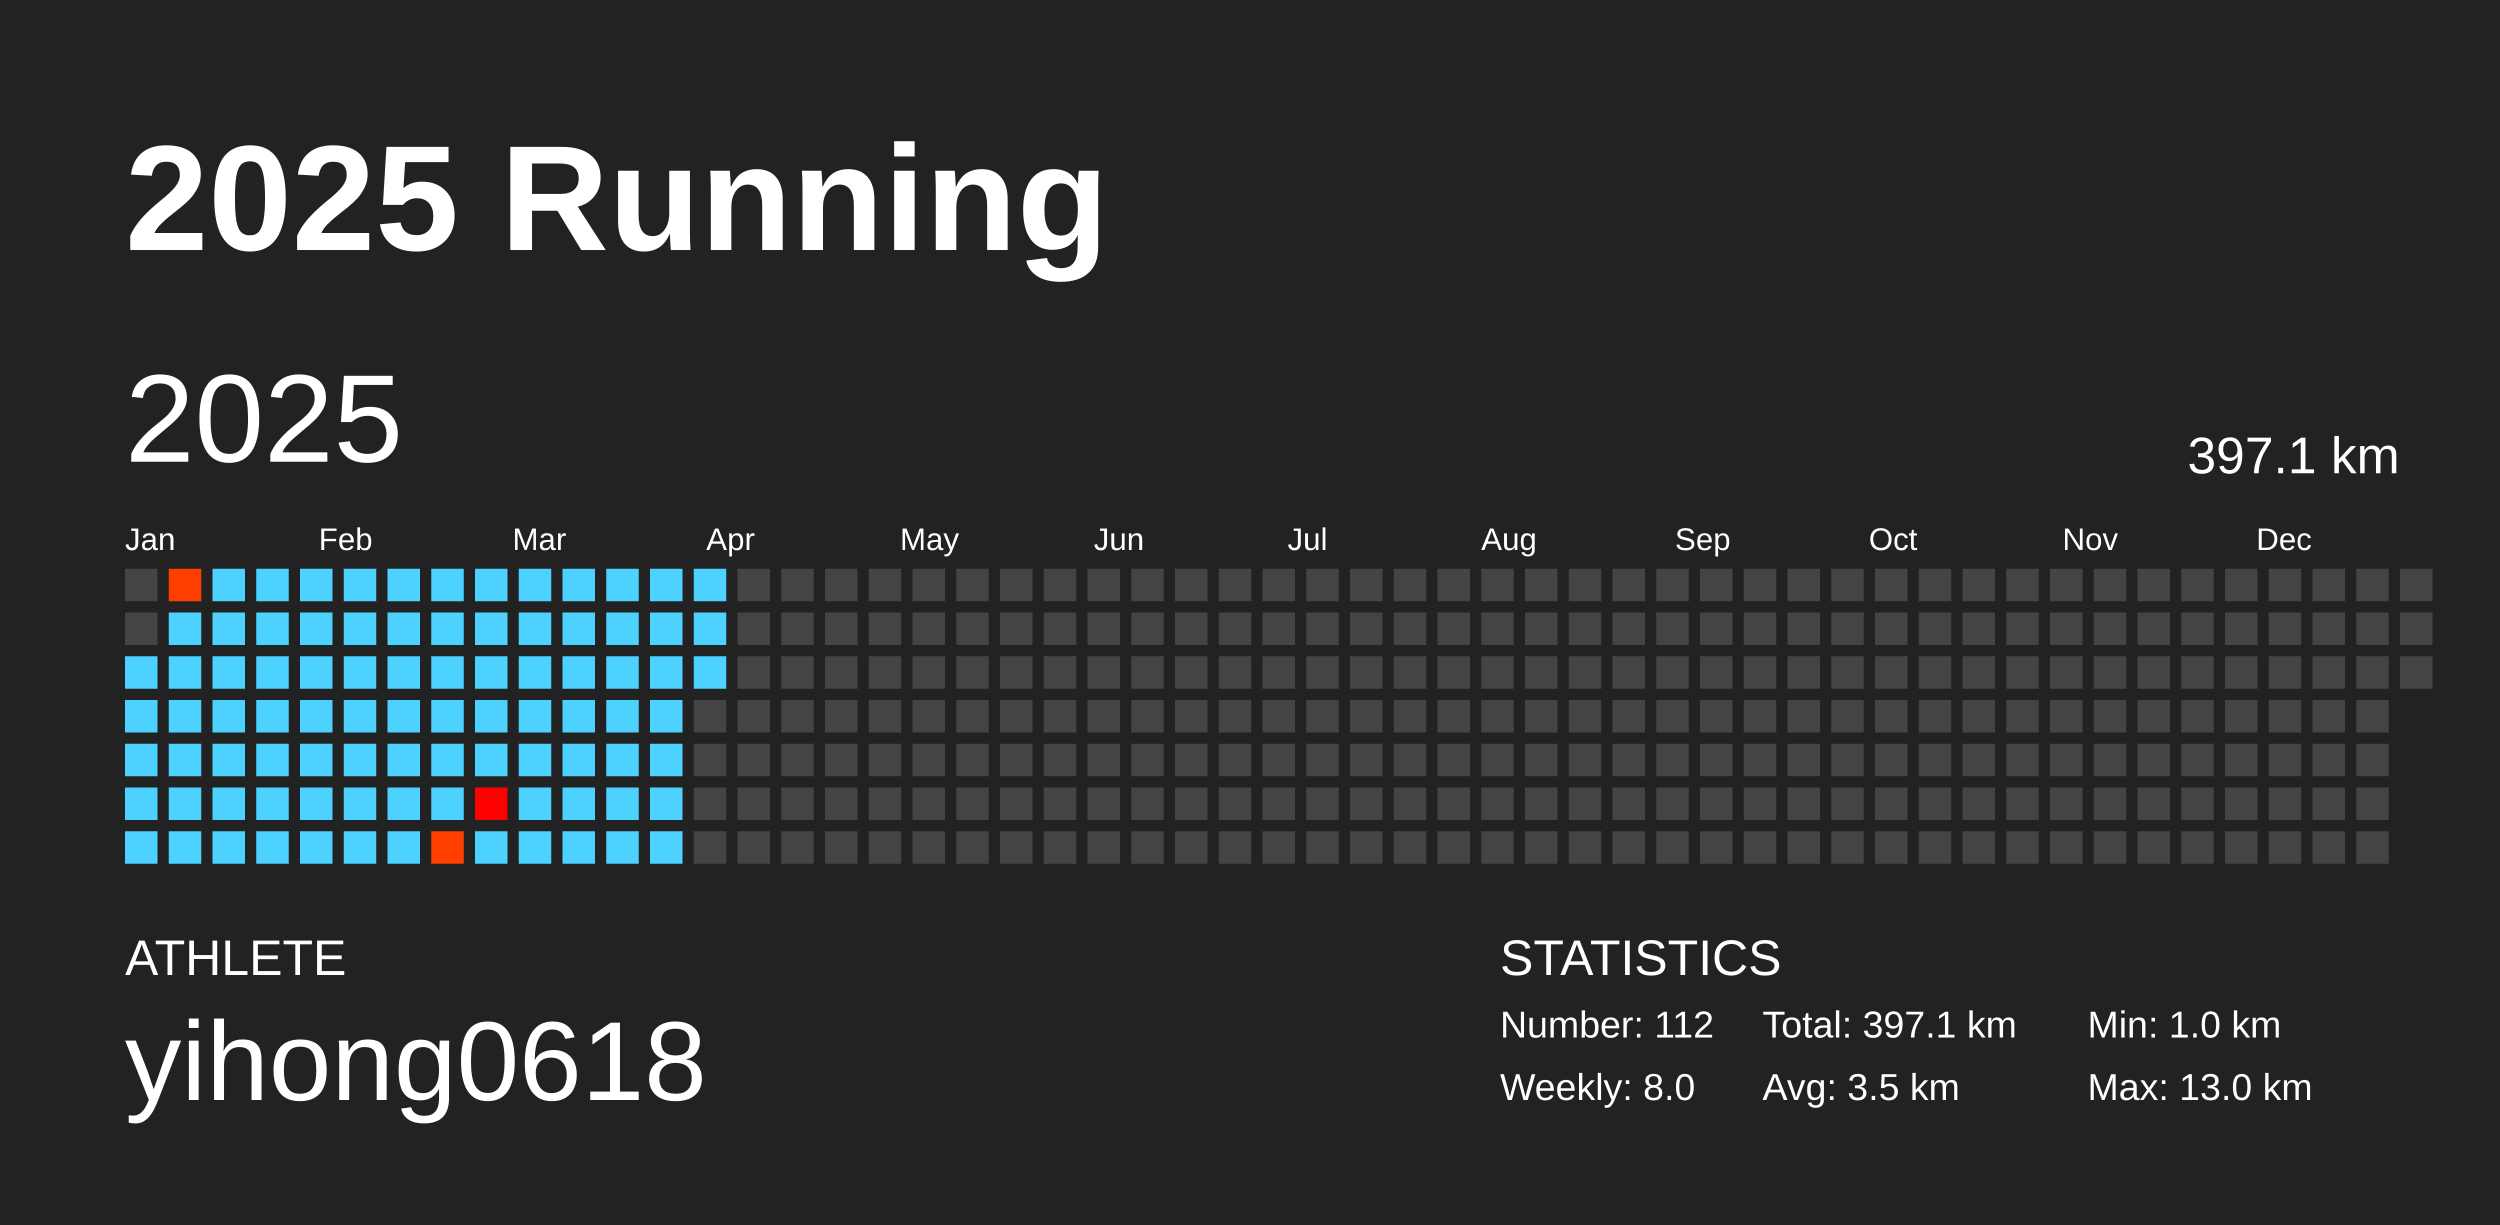
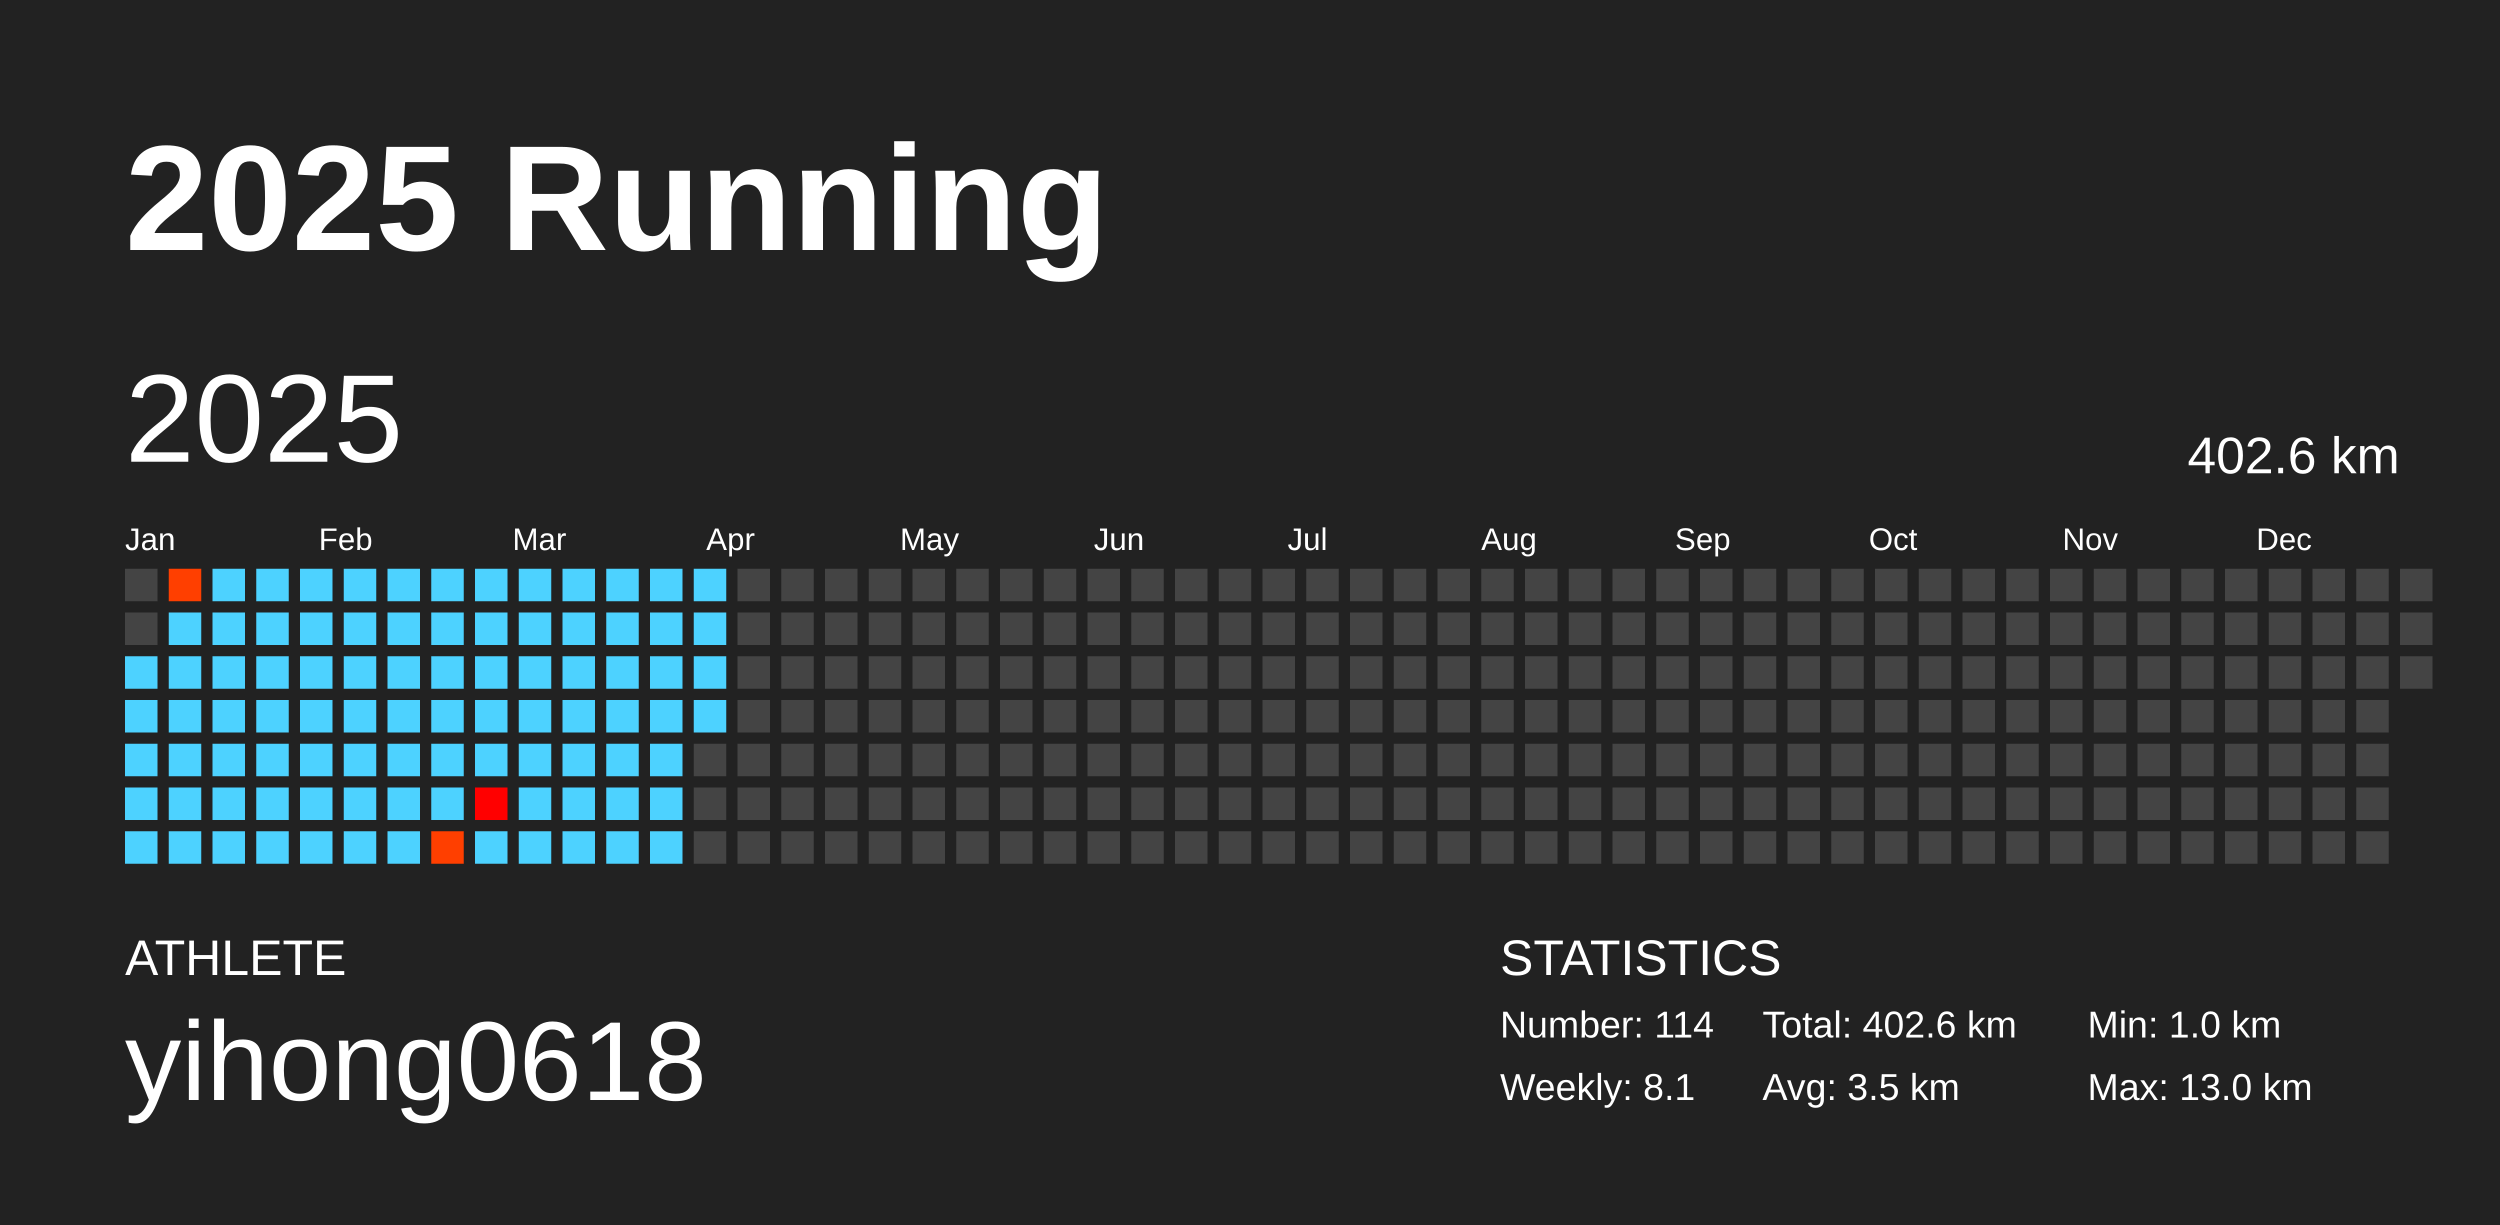
<svg xmlns="http://www.w3.org/2000/svg" baseProfile="full" height="98mm" version="1.1" viewBox="0,0,200,98" width="200mm">
  <defs />
  <rect fill="#222222" height="98" width="200" x="0" y="0" />
  <text fill="#FFFFFF" style="font-size:12px; font-family:Arial; font-weight:bold;" x="10" y="20">2025 Running</text>
  <text fill="#FFFFFF" style="font-size:4px; font-family:Arial" x="10" y="78">ATHLETE</text>
  <text fill="#FFFFFF" style="font-size:9px; font-family:Arial" x="10" y="88">yihong0618</text>
  <text fill="#FFFFFF" style="font-size:4px; font-family:Arial" x="120" y="78">STATISTICS</text>
-   <text fill="#FFFFFF" style="font-size:3px; font-family:Arial" x="120" y="83">Number: 112</text>
-   <text fill="#FFFFFF" style="font-size:3px; font-family:Arial" x="120" y="88">Weekly: 8.0</text>
-   <text fill="#FFFFFF" style="font-size:3px; font-family:Arial" x="141" y="83">Total: 397.1 km</text>
+   <text fill="#FFFFFF" style="font-size:3px; font-family:Arial" x="120" y="83">Number: 114</text>
+   <text fill="#FFFFFF" style="font-size:3px; font-family:Arial" x="120" y="88">Weekly: 8.1</text>
+   <text fill="#FFFFFF" style="font-size:3px; font-family:Arial" x="141" y="83">Total: 402.6 km</text>
  <text fill="#FFFFFF" style="font-size:3px; font-family:Arial" x="141" y="88">Avg: 3.5 km</text>
  <text fill="#FFFFFF" style="font-size:3px; font-family:Arial" x="167" y="83">Min: 1.0 km</text>
  <text fill="#FFFFFF" style="font-size:3px; font-family:Arial" x="167" y="88">Max: 13.0 km</text>
  <text dominant-baseline="hanging" fill="#FFFFFF" style="font-size:10.0px; font-family:Arial;" x="10" y="30">2025</text>
-   <text dominant-baseline="hanging" fill="#FFFFFF" style="font-size:4.125px; font-family:Arial;" x="175" y="35">397.1 km</text>
+   <text dominant-baseline="hanging" fill="#FFFFFF" style="font-size:4.125px; font-family:Arial;" x="175" y="35">402.6 km</text>
  <text fill="#FFFFFF" style="font-size:2.5px; font-family:Arial" x="10.0" y="44">Jan</text>
  <text fill="#FFFFFF" style="font-size:2.5px; font-family:Arial" x="25.5" y="44">Feb</text>
  <text fill="#FFFFFF" style="font-size:2.5px; font-family:Arial" x="41.0" y="44">Mar</text>
  <text fill="#FFFFFF" style="font-size:2.5px; font-family:Arial" x="56.5" y="44">Apr</text>
  <text fill="#FFFFFF" style="font-size:2.5px; font-family:Arial" x="72.0" y="44">May</text>
  <text fill="#FFFFFF" style="font-size:2.5px; font-family:Arial" x="87.5" y="44">Jun</text>
  <text fill="#FFFFFF" style="font-size:2.5px; font-family:Arial" x="103.0" y="44">Jul</text>
  <text fill="#FFFFFF" style="font-size:2.5px; font-family:Arial" x="118.5" y="44">Aug</text>
  <text fill="#FFFFFF" style="font-size:2.5px; font-family:Arial" x="134.0" y="44">Sep</text>
  <text fill="#FFFFFF" style="font-size:2.5px; font-family:Arial" x="149.5" y="44">Oct</text>
  <text fill="#FFFFFF" style="font-size:2.5px; font-family:Arial" x="165.0" y="44">Nov</text>
  <text fill="#FFFFFF" style="font-size:2.5px; font-family:Arial" x="180.5" y="44">Dec</text>
  <rect fill="#444444" height="2.6" width="2.6" x="10.0" y="45.5" />
  <rect fill="#444444" height="2.6" width="2.6" x="10.0" y="49.0" />
  <rect fill="#4dd2ff" height="2.6" width="2.6" x="10.0" y="52.5" />
  <rect fill="#4dd2ff" height="2.6" width="2.6" x="10.0" y="56.0" />
  <rect fill="#4dd2ff" height="2.6" width="2.6" x="10.0" y="59.5" />
  <rect fill="#4dd2ff" height="2.6" width="2.6" x="10.0" y="63.0" />
  <rect fill="#4dd2ff" height="2.6" width="2.6" x="10.0" y="66.5" />
  <rect fill="#ff3f00" height="2.6" width="2.6" x="13.5" y="45.5" />
  <rect fill="#4dd2ff" height="2.6" width="2.6" x="13.5" y="49.0" />
  <rect fill="#4dd2ff" height="2.6" width="2.6" x="13.5" y="52.5" />
  <rect fill="#4dd2ff" height="2.6" width="2.6" x="13.5" y="56.0" />
  <rect fill="#4dd2ff" height="2.6" width="2.6" x="13.5" y="59.5" />
  <rect fill="#4dd2ff" height="2.6" width="2.6" x="13.5" y="63.0" />
  <rect fill="#4dd2ff" height="2.6" width="2.6" x="13.5" y="66.5" />
  <rect fill="#4dd2ff" height="2.6" width="2.6" x="17.0" y="45.5" />
  <rect fill="#4dd2ff" height="2.6" width="2.6" x="17.0" y="49.0" />
  <rect fill="#4dd2ff" height="2.6" width="2.6" x="17.0" y="52.5" />
  <rect fill="#4dd2ff" height="2.6" width="2.6" x="17.0" y="56.0" />
  <rect fill="#4dd2ff" height="2.6" width="2.6" x="17.0" y="59.5" />
  <rect fill="#4dd2ff" height="2.6" width="2.6" x="17.0" y="63.0" />
  <rect fill="#4dd2ff" height="2.6" width="2.6" x="17.0" y="66.5" />
  <rect fill="#4dd2ff" height="2.6" width="2.6" x="20.5" y="45.5" />
  <rect fill="#4dd2ff" height="2.6" width="2.6" x="20.5" y="49.0" />
  <rect fill="#4dd2ff" height="2.6" width="2.6" x="20.5" y="52.5" />
  <rect fill="#4dd2ff" height="2.6" width="2.6" x="20.5" y="56.0" />
  <rect fill="#4dd2ff" height="2.6" width="2.6" x="20.5" y="59.5" />
  <rect fill="#4dd2ff" height="2.6" width="2.6" x="20.5" y="63.0" />
  <rect fill="#4dd2ff" height="2.6" width="2.6" x="20.5" y="66.5" />
  <rect fill="#4dd2ff" height="2.6" width="2.6" x="24.0" y="45.5" />
  <rect fill="#4dd2ff" height="2.6" width="2.6" x="24.0" y="49.0" />
  <rect fill="#4dd2ff" height="2.6" width="2.6" x="24.0" y="52.5" />
  <rect fill="#4dd2ff" height="2.6" width="2.6" x="24.0" y="56.0" />
  <rect fill="#4dd2ff" height="2.6" width="2.6" x="24.0" y="59.5" />
  <rect fill="#4dd2ff" height="2.6" width="2.6" x="24.0" y="63.0" />
  <rect fill="#4dd2ff" height="2.6" width="2.6" x="24.0" y="66.5" />
  <rect fill="#4dd2ff" height="2.6" width="2.6" x="27.5" y="45.5" />
  <rect fill="#4dd2ff" height="2.6" width="2.6" x="27.5" y="49.0" />
  <rect fill="#4dd2ff" height="2.6" width="2.6" x="27.5" y="52.5" />
  <rect fill="#4dd2ff" height="2.6" width="2.6" x="27.5" y="56.0" />
  <rect fill="#4dd2ff" height="2.6" width="2.6" x="27.5" y="59.5" />
  <rect fill="#4dd2ff" height="2.6" width="2.6" x="27.5" y="63.0" />
  <rect fill="#4dd2ff" height="2.6" width="2.6" x="27.5" y="66.5" />
  <rect fill="#4dd2ff" height="2.6" width="2.6" x="31.0" y="45.5" />
  <rect fill="#4dd2ff" height="2.6" width="2.6" x="31.0" y="49.0" />
  <rect fill="#4dd2ff" height="2.6" width="2.6" x="31.0" y="52.5" />
  <rect fill="#4dd2ff" height="2.6" width="2.6" x="31.0" y="56.0" />
  <rect fill="#4dd2ff" height="2.6" width="2.6" x="31.0" y="59.5" />
  <rect fill="#4dd2ff" height="2.6" width="2.6" x="31.0" y="63.0" />
  <rect fill="#4dd2ff" height="2.6" width="2.6" x="31.0" y="66.5" />
  <rect fill="#4dd2ff" height="2.6" width="2.6" x="34.5" y="45.5" />
  <rect fill="#4dd2ff" height="2.6" width="2.6" x="34.5" y="49.0" />
  <rect fill="#4dd2ff" height="2.6" width="2.6" x="34.5" y="52.5" />
  <rect fill="#4dd2ff" height="2.6" width="2.6" x="34.5" y="56.0" />
  <rect fill="#4dd2ff" height="2.6" width="2.6" x="34.5" y="59.5" />
  <rect fill="#4dd2ff" height="2.6" width="2.6" x="34.5" y="63.0" />
  <rect fill="#ff3f00" height="2.6" width="2.6" x="34.5" y="66.5" />
  <rect fill="#4dd2ff" height="2.6" width="2.6" x="38.0" y="45.5" />
  <rect fill="#4dd2ff" height="2.6" width="2.6" x="38.0" y="49.0" />
  <rect fill="#4dd2ff" height="2.6" width="2.6" x="38.0" y="52.5" />
  <rect fill="#4dd2ff" height="2.6" width="2.6" x="38.0" y="56.0" />
  <rect fill="#4dd2ff" height="2.6" width="2.6" x="38.0" y="59.5" />
  <rect fill="#ff0000" height="2.6" width="2.6" x="38.0" y="63.0" />
  <rect fill="#4dd2ff" height="2.6" width="2.6" x="38.0" y="66.5" />
  <rect fill="#4dd2ff" height="2.6" width="2.6" x="41.5" y="45.5" />
  <rect fill="#4dd2ff" height="2.6" width="2.6" x="41.5" y="49.0" />
  <rect fill="#4dd2ff" height="2.6" width="2.6" x="41.5" y="52.5" />
  <rect fill="#4dd2ff" height="2.6" width="2.6" x="41.5" y="56.0" />
  <rect fill="#4dd2ff" height="2.6" width="2.6" x="41.5" y="59.5" />
  <rect fill="#4dd2ff" height="2.6" width="2.6" x="41.5" y="63.0" />
  <rect fill="#4dd2ff" height="2.6" width="2.6" x="41.5" y="66.5" />
  <rect fill="#4dd2ff" height="2.6" width="2.6" x="45.0" y="45.5" />
  <rect fill="#4dd2ff" height="2.6" width="2.6" x="45.0" y="49.0" />
  <rect fill="#4dd2ff" height="2.6" width="2.6" x="45.0" y="52.5" />
  <rect fill="#4dd2ff" height="2.6" width="2.6" x="45.0" y="56.0" />
  <rect fill="#4dd2ff" height="2.6" width="2.6" x="45.0" y="59.5" />
  <rect fill="#4dd2ff" height="2.6" width="2.6" x="45.0" y="63.0" />
  <rect fill="#4dd2ff" height="2.6" width="2.6" x="45.0" y="66.5" />
  <rect fill="#4dd2ff" height="2.6" width="2.6" x="48.5" y="45.5" />
  <rect fill="#4dd2ff" height="2.6" width="2.6" x="48.5" y="49.0" />
  <rect fill="#4dd2ff" height="2.6" width="2.6" x="48.5" y="52.5" />
  <rect fill="#4dd2ff" height="2.6" width="2.6" x="48.5" y="56.0" />
  <rect fill="#4dd2ff" height="2.6" width="2.6" x="48.5" y="59.5" />
  <rect fill="#4dd2ff" height="2.6" width="2.6" x="48.5" y="63.0" />
  <rect fill="#4dd2ff" height="2.6" width="2.6" x="48.5" y="66.5" />
  <rect fill="#4dd2ff" height="2.6" width="2.6" x="52.0" y="45.5" />
  <rect fill="#4dd2ff" height="2.6" width="2.6" x="52.0" y="49.0" />
  <rect fill="#4dd2ff" height="2.6" width="2.6" x="52.0" y="52.5" />
  <rect fill="#4dd2ff" height="2.6" width="2.6" x="52.0" y="56.0" />
  <rect fill="#4dd2ff" height="2.6" width="2.6" x="52.0" y="59.5" />
  <rect fill="#4dd2ff" height="2.6" width="2.6" x="52.0" y="63.0" />
  <rect fill="#4dd2ff" height="2.6" width="2.6" x="52.0" y="66.5" />
  <rect fill="#4dd2ff" height="2.6" width="2.6" x="55.5" y="45.5" />
  <rect fill="#4dd2ff" height="2.6" width="2.6" x="55.5" y="49.0" />
  <rect fill="#4dd2ff" height="2.6" width="2.6" x="55.5" y="52.5" />
-   <rect fill="#444444" height="2.6" width="2.6" x="55.5" y="56.0" />
+   <rect fill="#4dd2ff" height="2.6" width="2.6" x="55.5" y="56.0" />
  <rect fill="#444444" height="2.6" width="2.6" x="55.5" y="59.5" />
  <rect fill="#444444" height="2.6" width="2.6" x="55.5" y="63.0" />
  <rect fill="#444444" height="2.6" width="2.6" x="55.5" y="66.5" />
  <rect fill="#444444" height="2.6" width="2.6" x="59.0" y="45.5" />
  <rect fill="#444444" height="2.6" width="2.6" x="59.0" y="49.0" />
  <rect fill="#444444" height="2.6" width="2.6" x="59.0" y="52.5" />
  <rect fill="#444444" height="2.6" width="2.6" x="59.0" y="56.0" />
  <rect fill="#444444" height="2.6" width="2.6" x="59.0" y="59.5" />
  <rect fill="#444444" height="2.6" width="2.6" x="59.0" y="63.0" />
  <rect fill="#444444" height="2.6" width="2.6" x="59.0" y="66.5" />
  <rect fill="#444444" height="2.6" width="2.6" x="62.5" y="45.5" />
  <rect fill="#444444" height="2.6" width="2.6" x="62.5" y="49.0" />
  <rect fill="#444444" height="2.6" width="2.6" x="62.5" y="52.5" />
  <rect fill="#444444" height="2.6" width="2.6" x="62.5" y="56.0" />
  <rect fill="#444444" height="2.6" width="2.6" x="62.5" y="59.5" />
  <rect fill="#444444" height="2.6" width="2.6" x="62.5" y="63.0" />
  <rect fill="#444444" height="2.6" width="2.6" x="62.5" y="66.5" />
  <rect fill="#444444" height="2.6" width="2.6" x="66.0" y="45.5" />
  <rect fill="#444444" height="2.6" width="2.6" x="66.0" y="49.0" />
  <rect fill="#444444" height="2.6" width="2.6" x="66.0" y="52.5" />
  <rect fill="#444444" height="2.6" width="2.6" x="66.0" y="56.0" />
  <rect fill="#444444" height="2.6" width="2.6" x="66.0" y="59.5" />
  <rect fill="#444444" height="2.6" width="2.6" x="66.0" y="63.0" />
  <rect fill="#444444" height="2.6" width="2.6" x="66.0" y="66.5" />
  <rect fill="#444444" height="2.6" width="2.6" x="69.5" y="45.5" />
  <rect fill="#444444" height="2.6" width="2.6" x="69.5" y="49.0" />
  <rect fill="#444444" height="2.6" width="2.6" x="69.5" y="52.5" />
  <rect fill="#444444" height="2.6" width="2.6" x="69.5" y="56.0" />
  <rect fill="#444444" height="2.6" width="2.6" x="69.5" y="59.5" />
  <rect fill="#444444" height="2.6" width="2.6" x="69.5" y="63.0" />
  <rect fill="#444444" height="2.6" width="2.6" x="69.5" y="66.5" />
  <rect fill="#444444" height="2.6" width="2.6" x="73.0" y="45.5" />
  <rect fill="#444444" height="2.6" width="2.6" x="73.0" y="49.0" />
  <rect fill="#444444" height="2.6" width="2.6" x="73.0" y="52.5" />
  <rect fill="#444444" height="2.6" width="2.6" x="73.0" y="56.0" />
  <rect fill="#444444" height="2.6" width="2.6" x="73.0" y="59.5" />
  <rect fill="#444444" height="2.6" width="2.6" x="73.0" y="63.0" />
  <rect fill="#444444" height="2.6" width="2.6" x="73.0" y="66.5" />
  <rect fill="#444444" height="2.6" width="2.6" x="76.5" y="45.5" />
  <rect fill="#444444" height="2.6" width="2.6" x="76.5" y="49.0" />
  <rect fill="#444444" height="2.6" width="2.6" x="76.5" y="52.5" />
  <rect fill="#444444" height="2.6" width="2.6" x="76.5" y="56.0" />
  <rect fill="#444444" height="2.6" width="2.6" x="76.5" y="59.5" />
  <rect fill="#444444" height="2.6" width="2.6" x="76.5" y="63.0" />
  <rect fill="#444444" height="2.6" width="2.6" x="76.5" y="66.5" />
  <rect fill="#444444" height="2.6" width="2.6" x="80.0" y="45.5" />
  <rect fill="#444444" height="2.6" width="2.6" x="80.0" y="49.0" />
  <rect fill="#444444" height="2.6" width="2.6" x="80.0" y="52.5" />
  <rect fill="#444444" height="2.6" width="2.6" x="80.0" y="56.0" />
  <rect fill="#444444" height="2.6" width="2.6" x="80.0" y="59.5" />
  <rect fill="#444444" height="2.6" width="2.6" x="80.0" y="63.0" />
  <rect fill="#444444" height="2.6" width="2.6" x="80.0" y="66.5" />
  <rect fill="#444444" height="2.6" width="2.6" x="83.5" y="45.5" />
  <rect fill="#444444" height="2.6" width="2.6" x="83.5" y="49.0" />
  <rect fill="#444444" height="2.6" width="2.6" x="83.5" y="52.5" />
  <rect fill="#444444" height="2.6" width="2.6" x="83.5" y="56.0" />
  <rect fill="#444444" height="2.6" width="2.6" x="83.5" y="59.5" />
  <rect fill="#444444" height="2.6" width="2.6" x="83.5" y="63.0" />
  <rect fill="#444444" height="2.6" width="2.6" x="83.5" y="66.5" />
  <rect fill="#444444" height="2.6" width="2.6" x="87.0" y="45.5" />
  <rect fill="#444444" height="2.6" width="2.6" x="87.0" y="49.0" />
  <rect fill="#444444" height="2.6" width="2.6" x="87.0" y="52.5" />
  <rect fill="#444444" height="2.6" width="2.6" x="87.0" y="56.0" />
  <rect fill="#444444" height="2.6" width="2.6" x="87.0" y="59.5" />
  <rect fill="#444444" height="2.6" width="2.6" x="87.0" y="63.0" />
  <rect fill="#444444" height="2.6" width="2.6" x="87.0" y="66.5" />
  <rect fill="#444444" height="2.6" width="2.6" x="90.5" y="45.5" />
  <rect fill="#444444" height="2.6" width="2.6" x="90.5" y="49.0" />
  <rect fill="#444444" height="2.6" width="2.6" x="90.5" y="52.5" />
  <rect fill="#444444" height="2.6" width="2.6" x="90.5" y="56.0" />
  <rect fill="#444444" height="2.6" width="2.6" x="90.5" y="59.5" />
  <rect fill="#444444" height="2.6" width="2.6" x="90.5" y="63.0" />
  <rect fill="#444444" height="2.6" width="2.6" x="90.5" y="66.5" />
  <rect fill="#444444" height="2.6" width="2.6" x="94.0" y="45.5" />
  <rect fill="#444444" height="2.6" width="2.6" x="94.0" y="49.0" />
  <rect fill="#444444" height="2.6" width="2.6" x="94.0" y="52.5" />
  <rect fill="#444444" height="2.6" width="2.6" x="94.0" y="56.0" />
  <rect fill="#444444" height="2.6" width="2.6" x="94.0" y="59.5" />
  <rect fill="#444444" height="2.6" width="2.6" x="94.0" y="63.0" />
  <rect fill="#444444" height="2.6" width="2.6" x="94.0" y="66.5" />
  <rect fill="#444444" height="2.6" width="2.6" x="97.5" y="45.5" />
  <rect fill="#444444" height="2.6" width="2.6" x="97.5" y="49.0" />
  <rect fill="#444444" height="2.6" width="2.6" x="97.5" y="52.5" />
  <rect fill="#444444" height="2.6" width="2.6" x="97.5" y="56.0" />
  <rect fill="#444444" height="2.6" width="2.6" x="97.5" y="59.5" />
  <rect fill="#444444" height="2.6" width="2.6" x="97.5" y="63.0" />
  <rect fill="#444444" height="2.6" width="2.6" x="97.5" y="66.5" />
  <rect fill="#444444" height="2.6" width="2.6" x="101.0" y="45.5" />
  <rect fill="#444444" height="2.6" width="2.6" x="101.0" y="49.0" />
  <rect fill="#444444" height="2.6" width="2.6" x="101.0" y="52.5" />
  <rect fill="#444444" height="2.6" width="2.6" x="101.0" y="56.0" />
  <rect fill="#444444" height="2.6" width="2.6" x="101.0" y="59.5" />
  <rect fill="#444444" height="2.6" width="2.6" x="101.0" y="63.0" />
  <rect fill="#444444" height="2.6" width="2.6" x="101.0" y="66.5" />
  <rect fill="#444444" height="2.6" width="2.6" x="104.5" y="45.5" />
  <rect fill="#444444" height="2.6" width="2.6" x="104.5" y="49.0" />
  <rect fill="#444444" height="2.6" width="2.6" x="104.5" y="52.5" />
  <rect fill="#444444" height="2.6" width="2.6" x="104.5" y="56.0" />
  <rect fill="#444444" height="2.6" width="2.6" x="104.5" y="59.5" />
  <rect fill="#444444" height="2.6" width="2.6" x="104.5" y="63.0" />
  <rect fill="#444444" height="2.6" width="2.6" x="104.5" y="66.5" />
  <rect fill="#444444" height="2.6" width="2.6" x="108.0" y="45.5" />
  <rect fill="#444444" height="2.6" width="2.6" x="108.0" y="49.0" />
  <rect fill="#444444" height="2.6" width="2.6" x="108.0" y="52.5" />
  <rect fill="#444444" height="2.6" width="2.6" x="108.0" y="56.0" />
  <rect fill="#444444" height="2.6" width="2.6" x="108.0" y="59.5" />
  <rect fill="#444444" height="2.6" width="2.6" x="108.0" y="63.0" />
  <rect fill="#444444" height="2.6" width="2.6" x="108.0" y="66.5" />
  <rect fill="#444444" height="2.6" width="2.6" x="111.5" y="45.5" />
  <rect fill="#444444" height="2.6" width="2.6" x="111.5" y="49.0" />
  <rect fill="#444444" height="2.6" width="2.6" x="111.5" y="52.5" />
  <rect fill="#444444" height="2.6" width="2.6" x="111.5" y="56.0" />
  <rect fill="#444444" height="2.6" width="2.6" x="111.5" y="59.5" />
  <rect fill="#444444" height="2.6" width="2.6" x="111.5" y="63.0" />
  <rect fill="#444444" height="2.6" width="2.6" x="111.5" y="66.5" />
  <rect fill="#444444" height="2.6" width="2.6" x="115.0" y="45.5" />
  <rect fill="#444444" height="2.6" width="2.6" x="115.0" y="49.0" />
  <rect fill="#444444" height="2.6" width="2.6" x="115.0" y="52.5" />
  <rect fill="#444444" height="2.6" width="2.6" x="115.0" y="56.0" />
  <rect fill="#444444" height="2.6" width="2.6" x="115.0" y="59.5" />
  <rect fill="#444444" height="2.6" width="2.6" x="115.0" y="63.0" />
  <rect fill="#444444" height="2.6" width="2.6" x="115.0" y="66.5" />
  <rect fill="#444444" height="2.6" width="2.6" x="118.5" y="45.5" />
  <rect fill="#444444" height="2.6" width="2.6" x="118.5" y="49.0" />
  <rect fill="#444444" height="2.6" width="2.6" x="118.5" y="52.5" />
  <rect fill="#444444" height="2.6" width="2.6" x="118.5" y="56.0" />
  <rect fill="#444444" height="2.6" width="2.6" x="118.5" y="59.5" />
  <rect fill="#444444" height="2.6" width="2.6" x="118.5" y="63.0" />
  <rect fill="#444444" height="2.6" width="2.6" x="118.5" y="66.5" />
  <rect fill="#444444" height="2.6" width="2.6" x="122.0" y="45.5" />
  <rect fill="#444444" height="2.6" width="2.6" x="122.0" y="49.0" />
  <rect fill="#444444" height="2.6" width="2.6" x="122.0" y="52.5" />
  <rect fill="#444444" height="2.6" width="2.6" x="122.0" y="56.0" />
  <rect fill="#444444" height="2.6" width="2.6" x="122.0" y="59.5" />
  <rect fill="#444444" height="2.6" width="2.6" x="122.0" y="63.0" />
  <rect fill="#444444" height="2.6" width="2.6" x="122.0" y="66.5" />
  <rect fill="#444444" height="2.6" width="2.6" x="125.5" y="45.5" />
  <rect fill="#444444" height="2.6" width="2.6" x="125.5" y="49.0" />
  <rect fill="#444444" height="2.6" width="2.6" x="125.5" y="52.5" />
  <rect fill="#444444" height="2.6" width="2.6" x="125.5" y="56.0" />
  <rect fill="#444444" height="2.6" width="2.6" x="125.5" y="59.5" />
  <rect fill="#444444" height="2.6" width="2.6" x="125.5" y="63.0" />
  <rect fill="#444444" height="2.6" width="2.6" x="125.5" y="66.5" />
  <rect fill="#444444" height="2.6" width="2.6" x="129.0" y="45.5" />
  <rect fill="#444444" height="2.6" width="2.6" x="129.0" y="49.0" />
  <rect fill="#444444" height="2.6" width="2.6" x="129.0" y="52.5" />
  <rect fill="#444444" height="2.6" width="2.6" x="129.0" y="56.0" />
  <rect fill="#444444" height="2.6" width="2.6" x="129.0" y="59.5" />
  <rect fill="#444444" height="2.6" width="2.6" x="129.0" y="63.0" />
  <rect fill="#444444" height="2.6" width="2.6" x="129.0" y="66.5" />
  <rect fill="#444444" height="2.6" width="2.6" x="132.5" y="45.5" />
  <rect fill="#444444" height="2.6" width="2.6" x="132.5" y="49.0" />
  <rect fill="#444444" height="2.6" width="2.6" x="132.5" y="52.5" />
  <rect fill="#444444" height="2.6" width="2.6" x="132.5" y="56.0" />
  <rect fill="#444444" height="2.6" width="2.6" x="132.5" y="59.5" />
  <rect fill="#444444" height="2.6" width="2.6" x="132.5" y="63.0" />
  <rect fill="#444444" height="2.6" width="2.6" x="132.5" y="66.5" />
  <rect fill="#444444" height="2.6" width="2.6" x="136.0" y="45.5" />
  <rect fill="#444444" height="2.6" width="2.6" x="136.0" y="49.0" />
  <rect fill="#444444" height="2.6" width="2.6" x="136.0" y="52.5" />
  <rect fill="#444444" height="2.6" width="2.6" x="136.0" y="56.0" />
  <rect fill="#444444" height="2.6" width="2.6" x="136.0" y="59.5" />
  <rect fill="#444444" height="2.6" width="2.6" x="136.0" y="63.0" />
  <rect fill="#444444" height="2.6" width="2.6" x="136.0" y="66.5" />
  <rect fill="#444444" height="2.6" width="2.6" x="139.5" y="45.5" />
  <rect fill="#444444" height="2.6" width="2.6" x="139.5" y="49.0" />
  <rect fill="#444444" height="2.6" width="2.6" x="139.5" y="52.5" />
  <rect fill="#444444" height="2.6" width="2.6" x="139.5" y="56.0" />
  <rect fill="#444444" height="2.6" width="2.6" x="139.5" y="59.5" />
  <rect fill="#444444" height="2.6" width="2.6" x="139.5" y="63.0" />
  <rect fill="#444444" height="2.6" width="2.6" x="139.5" y="66.5" />
  <rect fill="#444444" height="2.6" width="2.6" x="143.0" y="45.5" />
  <rect fill="#444444" height="2.6" width="2.6" x="143.0" y="49.0" />
  <rect fill="#444444" height="2.6" width="2.6" x="143.0" y="52.5" />
  <rect fill="#444444" height="2.6" width="2.6" x="143.0" y="56.0" />
  <rect fill="#444444" height="2.6" width="2.6" x="143.0" y="59.5" />
  <rect fill="#444444" height="2.6" width="2.6" x="143.0" y="63.0" />
  <rect fill="#444444" height="2.6" width="2.6" x="143.0" y="66.5" />
  <rect fill="#444444" height="2.6" width="2.6" x="146.5" y="45.5" />
  <rect fill="#444444" height="2.6" width="2.6" x="146.5" y="49.0" />
  <rect fill="#444444" height="2.6" width="2.6" x="146.5" y="52.5" />
  <rect fill="#444444" height="2.6" width="2.6" x="146.5" y="56.0" />
  <rect fill="#444444" height="2.6" width="2.6" x="146.5" y="59.5" />
  <rect fill="#444444" height="2.6" width="2.6" x="146.5" y="63.0" />
  <rect fill="#444444" height="2.6" width="2.6" x="146.5" y="66.5" />
  <rect fill="#444444" height="2.6" width="2.6" x="150.0" y="45.5" />
  <rect fill="#444444" height="2.6" width="2.6" x="150.0" y="49.0" />
  <rect fill="#444444" height="2.6" width="2.6" x="150.0" y="52.5" />
  <rect fill="#444444" height="2.6" width="2.6" x="150.0" y="56.0" />
  <rect fill="#444444" height="2.6" width="2.6" x="150.0" y="59.5" />
  <rect fill="#444444" height="2.6" width="2.6" x="150.0" y="63.0" />
  <rect fill="#444444" height="2.6" width="2.6" x="150.0" y="66.5" />
  <rect fill="#444444" height="2.6" width="2.6" x="153.5" y="45.5" />
  <rect fill="#444444" height="2.6" width="2.6" x="153.5" y="49.0" />
  <rect fill="#444444" height="2.6" width="2.6" x="153.5" y="52.5" />
  <rect fill="#444444" height="2.6" width="2.6" x="153.5" y="56.0" />
  <rect fill="#444444" height="2.6" width="2.6" x="153.5" y="59.5" />
  <rect fill="#444444" height="2.6" width="2.6" x="153.5" y="63.0" />
  <rect fill="#444444" height="2.6" width="2.6" x="153.5" y="66.5" />
  <rect fill="#444444" height="2.6" width="2.6" x="157.0" y="45.5" />
  <rect fill="#444444" height="2.6" width="2.6" x="157.0" y="49.0" />
  <rect fill="#444444" height="2.6" width="2.6" x="157.0" y="52.5" />
  <rect fill="#444444" height="2.6" width="2.6" x="157.0" y="56.0" />
  <rect fill="#444444" height="2.6" width="2.6" x="157.0" y="59.5" />
  <rect fill="#444444" height="2.6" width="2.6" x="157.0" y="63.0" />
  <rect fill="#444444" height="2.6" width="2.6" x="157.0" y="66.5" />
  <rect fill="#444444" height="2.6" width="2.6" x="160.5" y="45.5" />
  <rect fill="#444444" height="2.6" width="2.6" x="160.5" y="49.0" />
  <rect fill="#444444" height="2.6" width="2.6" x="160.5" y="52.5" />
  <rect fill="#444444" height="2.6" width="2.6" x="160.5" y="56.0" />
  <rect fill="#444444" height="2.6" width="2.6" x="160.5" y="59.5" />
  <rect fill="#444444" height="2.6" width="2.6" x="160.5" y="63.0" />
  <rect fill="#444444" height="2.6" width="2.6" x="160.5" y="66.5" />
  <rect fill="#444444" height="2.6" width="2.6" x="164.0" y="45.5" />
  <rect fill="#444444" height="2.6" width="2.6" x="164.0" y="49.0" />
  <rect fill="#444444" height="2.6" width="2.6" x="164.0" y="52.5" />
  <rect fill="#444444" height="2.6" width="2.6" x="164.0" y="56.0" />
  <rect fill="#444444" height="2.6" width="2.6" x="164.0" y="59.5" />
  <rect fill="#444444" height="2.6" width="2.6" x="164.0" y="63.0" />
  <rect fill="#444444" height="2.6" width="2.6" x="164.0" y="66.5" />
  <rect fill="#444444" height="2.6" width="2.6" x="167.5" y="45.5" />
  <rect fill="#444444" height="2.6" width="2.6" x="167.5" y="49.0" />
  <rect fill="#444444" height="2.6" width="2.6" x="167.5" y="52.5" />
  <rect fill="#444444" height="2.6" width="2.6" x="167.5" y="56.0" />
  <rect fill="#444444" height="2.6" width="2.6" x="167.5" y="59.5" />
  <rect fill="#444444" height="2.6" width="2.6" x="167.5" y="63.0" />
  <rect fill="#444444" height="2.6" width="2.6" x="167.5" y="66.5" />
  <rect fill="#444444" height="2.6" width="2.6" x="171.0" y="45.5" />
  <rect fill="#444444" height="2.6" width="2.6" x="171.0" y="49.0" />
  <rect fill="#444444" height="2.6" width="2.6" x="171.0" y="52.5" />
  <rect fill="#444444" height="2.6" width="2.6" x="171.0" y="56.0" />
  <rect fill="#444444" height="2.6" width="2.6" x="171.0" y="59.5" />
  <rect fill="#444444" height="2.6" width="2.6" x="171.0" y="63.0" />
  <rect fill="#444444" height="2.6" width="2.6" x="171.0" y="66.5" />
  <rect fill="#444444" height="2.6" width="2.6" x="174.5" y="45.5" />
  <rect fill="#444444" height="2.6" width="2.6" x="174.5" y="49.0" />
  <rect fill="#444444" height="2.6" width="2.6" x="174.5" y="52.5" />
  <rect fill="#444444" height="2.6" width="2.6" x="174.5" y="56.0" />
  <rect fill="#444444" height="2.6" width="2.6" x="174.5" y="59.5" />
  <rect fill="#444444" height="2.6" width="2.6" x="174.5" y="63.0" />
  <rect fill="#444444" height="2.6" width="2.6" x="174.5" y="66.5" />
  <rect fill="#444444" height="2.6" width="2.6" x="178.0" y="45.5" />
  <rect fill="#444444" height="2.6" width="2.6" x="178.0" y="49.0" />
  <rect fill="#444444" height="2.6" width="2.6" x="178.0" y="52.5" />
  <rect fill="#444444" height="2.6" width="2.6" x="178.0" y="56.0" />
  <rect fill="#444444" height="2.6" width="2.6" x="178.0" y="59.5" />
  <rect fill="#444444" height="2.6" width="2.6" x="178.0" y="63.0" />
  <rect fill="#444444" height="2.6" width="2.6" x="178.0" y="66.5" />
  <rect fill="#444444" height="2.6" width="2.6" x="181.5" y="45.5" />
  <rect fill="#444444" height="2.6" width="2.6" x="181.5" y="49.0" />
  <rect fill="#444444" height="2.6" width="2.6" x="181.5" y="52.5" />
  <rect fill="#444444" height="2.6" width="2.6" x="181.5" y="56.0" />
  <rect fill="#444444" height="2.6" width="2.6" x="181.5" y="59.5" />
  <rect fill="#444444" height="2.6" width="2.6" x="181.5" y="63.0" />
  <rect fill="#444444" height="2.6" width="2.6" x="181.5" y="66.5" />
  <rect fill="#444444" height="2.6" width="2.6" x="185.0" y="45.5" />
  <rect fill="#444444" height="2.6" width="2.6" x="185.0" y="49.0" />
  <rect fill="#444444" height="2.6" width="2.6" x="185.0" y="52.5" />
  <rect fill="#444444" height="2.6" width="2.6" x="185.0" y="56.0" />
  <rect fill="#444444" height="2.6" width="2.6" x="185.0" y="59.5" />
  <rect fill="#444444" height="2.6" width="2.6" x="185.0" y="63.0" />
  <rect fill="#444444" height="2.6" width="2.6" x="185.0" y="66.5" />
  <rect fill="#444444" height="2.6" width="2.6" x="188.5" y="45.5" />
  <rect fill="#444444" height="2.6" width="2.6" x="188.5" y="49.0" />
  <rect fill="#444444" height="2.6" width="2.6" x="188.5" y="52.5" />
  <rect fill="#444444" height="2.6" width="2.6" x="188.5" y="56.0" />
  <rect fill="#444444" height="2.6" width="2.6" x="188.5" y="59.5" />
  <rect fill="#444444" height="2.6" width="2.6" x="188.5" y="63.0" />
  <rect fill="#444444" height="2.6" width="2.6" x="188.5" y="66.5" />
  <rect fill="#444444" height="2.6" width="2.6" x="192.0" y="45.5" />
  <rect fill="#444444" height="2.6" width="2.6" x="192.0" y="49.0" />
  <rect fill="#444444" height="2.6" width="2.6" x="192.0" y="52.5" />
</svg>
